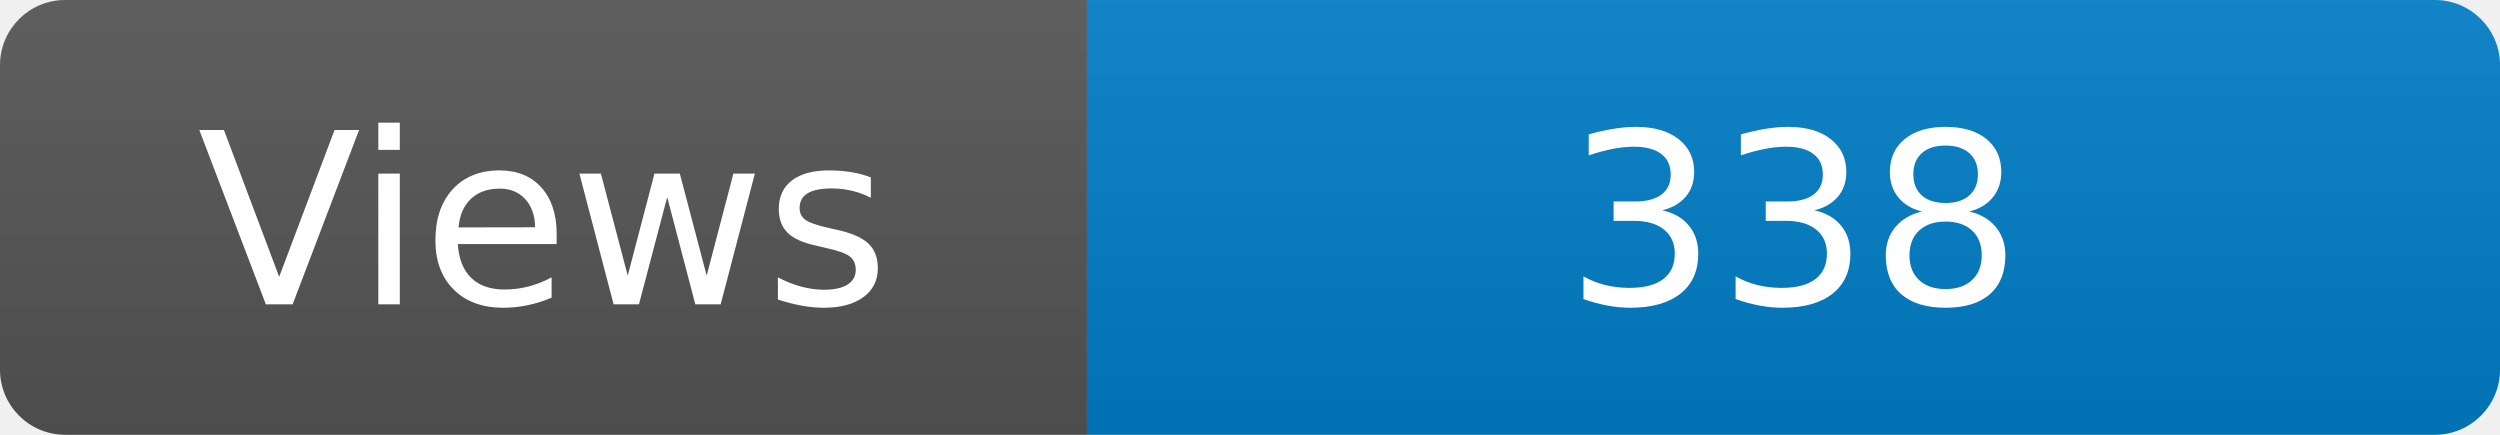
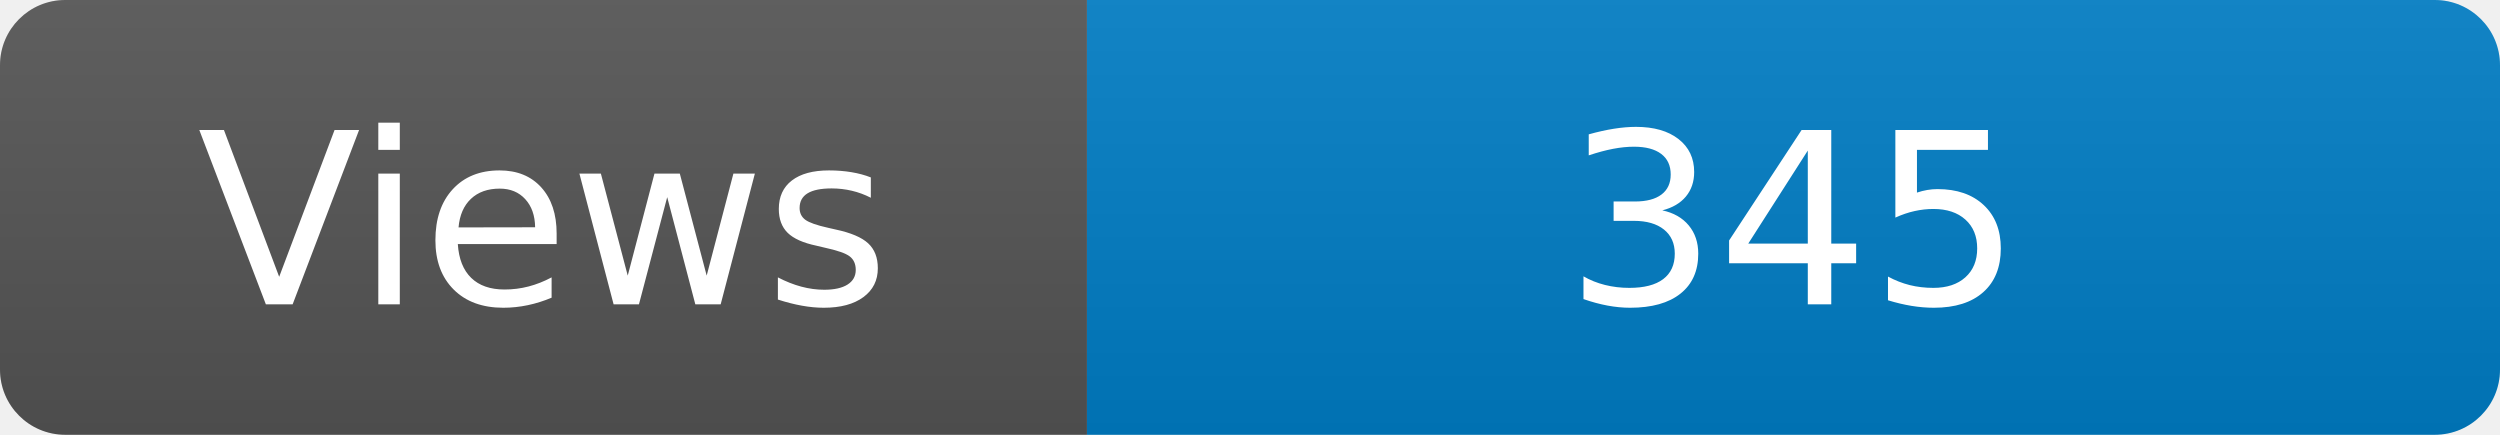
<svg xmlns="http://www.w3.org/2000/svg" width="115" height="20" role="img" aria-label="Maintained?: yes">
  <linearGradient id="s" x2="0" y2="100%">
    <stop offset="0" stop-color="#bbb" stop-opacity=".1" />
    <stop offset="1" stop-opacity=".1" />
  </linearGradient>
  <clipPath id="r">
    <rect width="115" height="20" rx="3" fill="#fff" />
  </clipPath>
  <g clip-path="url(#r)">
    <rect width="50" height="20" fill="#555" />
    <rect x="50" width="160" height="20" fill="#007ec6" />
    <rect width="115" height="20" fill="url(#s)" />
  </g>
  <g fill="#fff" text-anchor="middle" font-family="Verdana,Geneva,DejaVu Sans,sans-serif" font-size="110">
    <text x="250" y="140" transform="scale(.1)" fill="#fff">Views</text>
-     <text x="825" y="140" transform="scale(.1)" fill="#fff">338</text>
+     <text x="825" y="140" transform="scale(.1)" fill="#fff">345</text>
  </g>
</svg>
